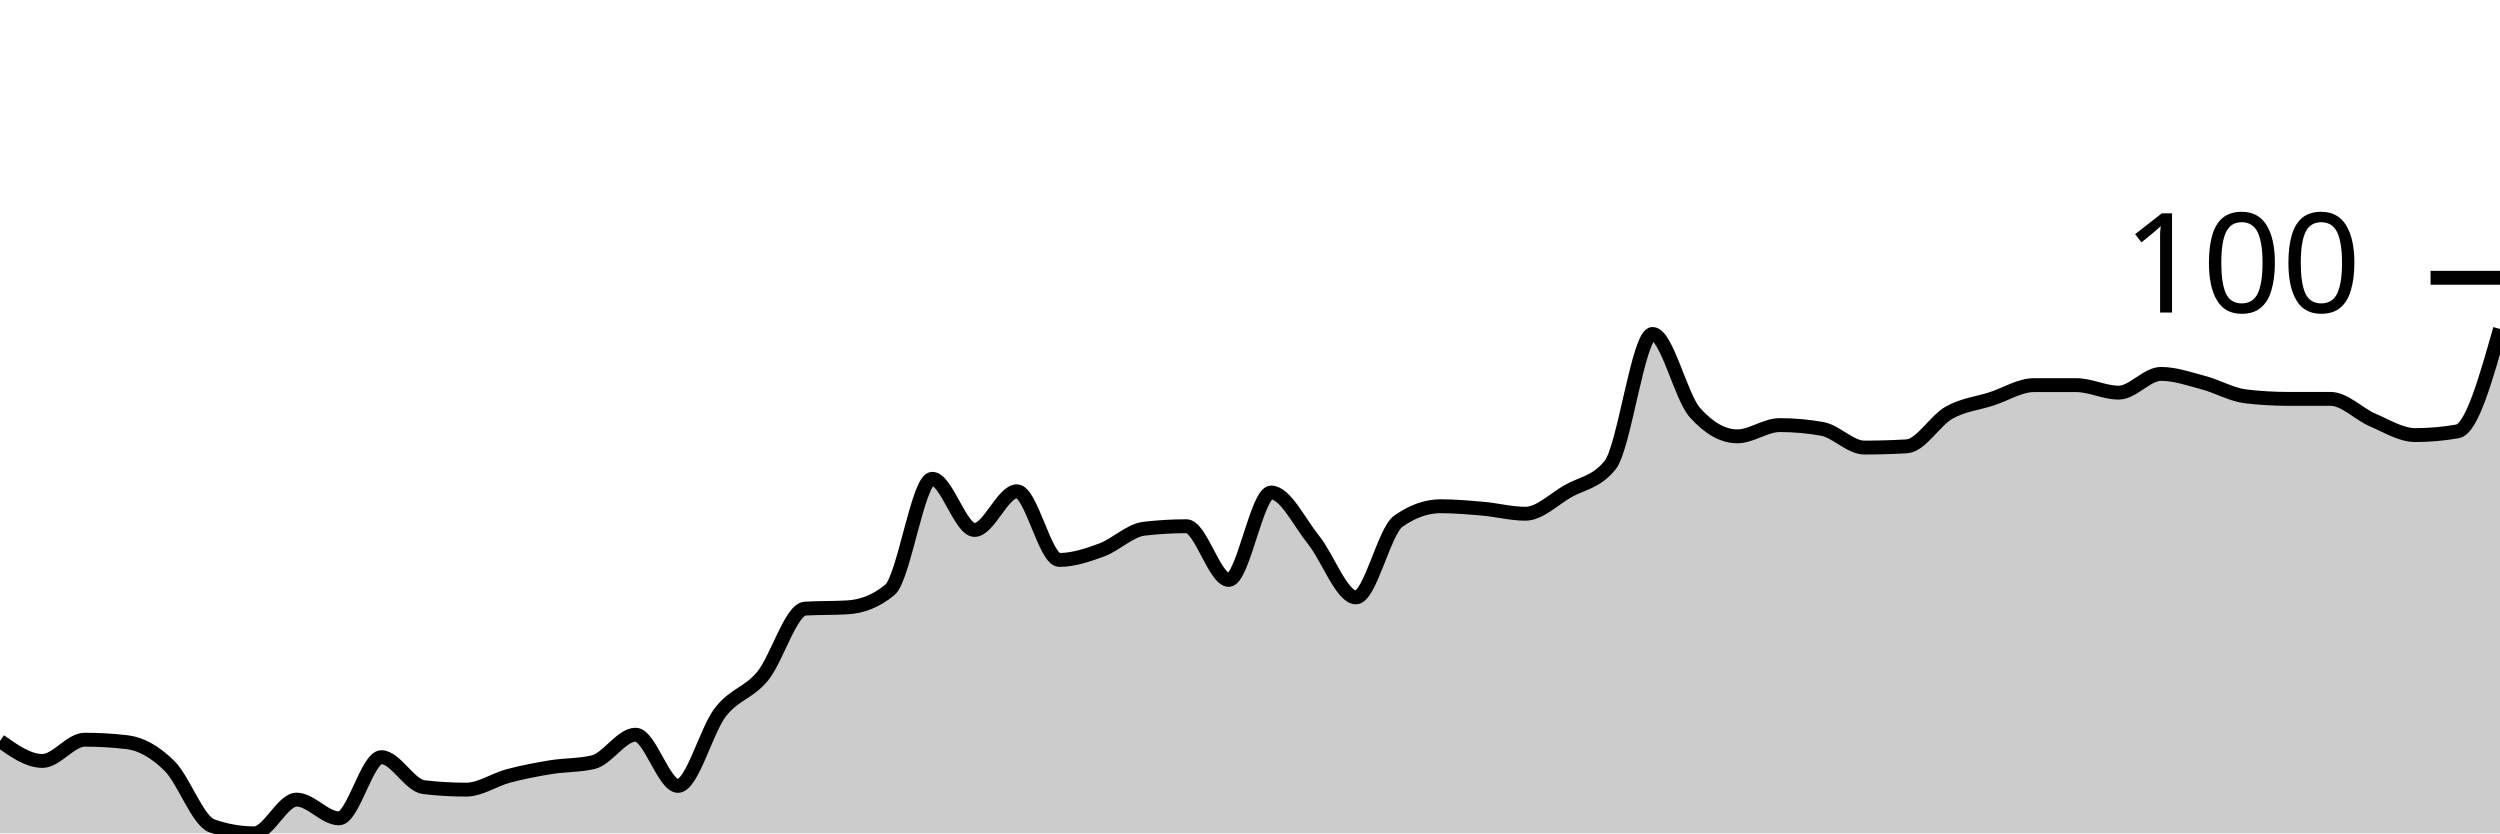
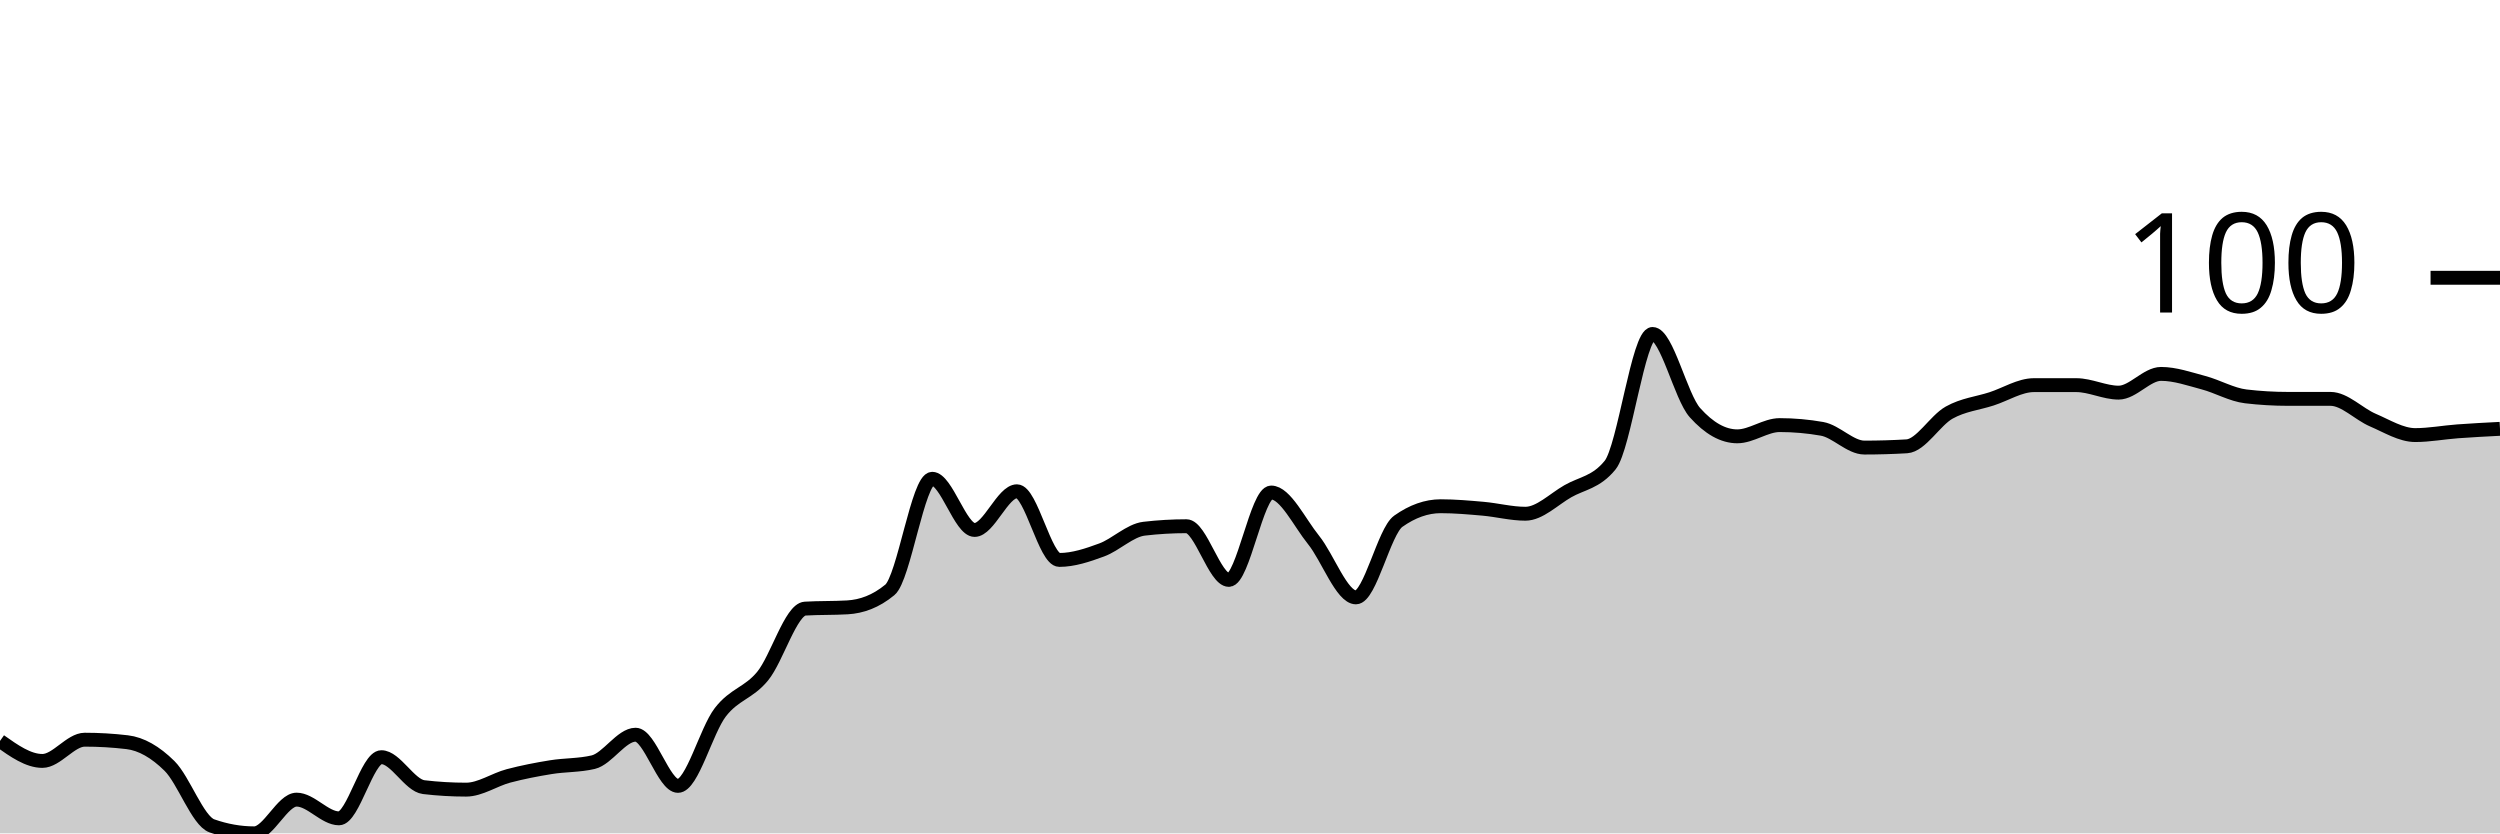
<svg xmlns="http://www.w3.org/2000/svg" viewBox="0 0 180 60">
  <g transform="translate(0,20)">
-     <path class="area" fill="rgba(0, 0, 0, 0.2)" d="M0,33.348C1.017,34.067,2.034,34.787,3.051,34.787C4.068,34.787,5.085,33.258,6.102,33.258C7.119,33.258,8.136,33.318,9.153,33.438C10.169,33.558,11.186,34.142,12.203,35.146C13.22,36.15,14.237,39.101,15.254,39.461C16.271,39.82,17.288,40,18.305,40C19.322,40,20.339,37.573,21.356,37.573C22.373,37.573,23.39,38.921,24.407,38.921C25.424,38.921,26.441,34.517,27.458,34.517C28.475,34.517,29.492,36.554,30.508,36.674C31.525,36.794,32.542,36.854,33.559,36.854C34.576,36.854,35.593,36.135,36.61,35.865C37.627,35.596,38.644,35.401,39.661,35.236C40.678,35.071,41.695,35.116,42.712,34.876C43.729,34.637,44.746,32.899,45.763,32.899C46.78,32.899,47.797,36.584,48.814,36.584C49.831,36.584,50.847,32.599,51.864,31.281C52.881,29.963,53.898,29.918,54.915,28.674C55.932,27.431,56.949,23.88,57.966,23.82C58.983,23.76,60,23.79,61.017,23.73C62.034,23.67,63.051,23.311,64.068,22.472C65.085,21.633,66.102,14.472,67.119,14.472C68.136,14.472,69.153,18.157,70.169,18.157C71.186,18.157,72.203,15.371,73.22,15.371C74.237,15.371,75.254,20.315,76.271,20.315C77.288,20.315,78.305,19.97,79.322,19.596C80.339,19.221,81.356,18.187,82.373,18.067C83.39,17.948,84.407,17.888,85.424,17.888C86.441,17.888,87.458,21.753,88.475,21.753C89.492,21.753,90.508,15.461,91.525,15.461C92.542,15.461,93.559,17.618,94.576,18.876C95.593,20.135,96.61,23.011,97.627,23.011C98.644,23.011,99.661,18.247,100.678,17.528C101.695,16.809,102.712,16.449,103.729,16.449C104.746,16.449,105.763,16.539,106.78,16.629C107.797,16.719,108.814,16.989,109.831,16.989C110.847,16.989,111.864,15.955,112.881,15.371C113.898,14.787,114.915,14.742,115.932,13.483C116.949,12.225,117.966,4.045,118.983,4.045C120,4.045,121.017,8.569,122.034,9.708C123.051,10.846,124.068,11.416,125.085,11.416C126.102,11.416,127.119,10.607,128.136,10.607C129.153,10.607,130.169,10.697,131.186,10.876C132.203,11.056,133.22,12.225,134.237,12.225C135.254,12.225,136.271,12.195,137.288,12.135C138.305,12.075,139.322,10.277,140.339,9.708C141.356,9.139,142.373,9.049,143.39,8.719C144.407,8.39,145.424,7.73,146.441,7.73C147.458,7.73,148.475,7.73,149.492,7.73C150.508,7.73,151.525,8.27,152.542,8.27C153.559,8.27,154.576,6.921,155.593,6.921C156.61,6.921,157.627,7.281,158.644,7.551C159.661,7.82,160.678,8.419,161.695,8.539C162.712,8.659,163.729,8.719,164.746,8.719C165.763,8.719,166.78,8.719,167.797,8.719C168.814,8.719,169.831,9.813,170.847,10.247C171.864,10.682,172.881,11.326,173.898,11.326C174.915,11.326,175.932,11.236,176.949,11.056C177.966,10.876,178.983,7.281,180,3.685L180,40C178.983,40,177.966,40,176.949,40C175.932,40,174.915,40,173.898,40C172.881,40,171.864,40,170.847,40C169.831,40,168.814,40,167.797,40C166.78,40,165.763,40,164.746,40C163.729,40,162.712,40,161.695,40C160.678,40,159.661,40,158.644,40C157.627,40,156.61,40,155.593,40C154.576,40,153.559,40,152.542,40C151.525,40,150.508,40,149.492,40C148.475,40,147.458,40,146.441,40C145.424,40,144.407,40,143.39,40C142.373,40,141.356,40,140.339,40C139.322,40,138.305,40,137.288,40C136.271,40,135.254,40,134.237,40C133.22,40,132.203,40,131.186,40C130.169,40,129.153,40,128.136,40C127.119,40,126.102,40,125.085,40C124.068,40,123.051,40,122.034,40C121.017,40,120,40,118.983,40C117.966,40,116.949,40,115.932,40C114.915,40,113.898,40,112.881,40C111.864,40,110.847,40,109.831,40C108.814,40,107.797,40,106.78,40C105.763,40,104.746,40,103.729,40C102.712,40,101.695,40,100.678,40C99.661,40,98.644,40,97.627,40C96.61,40,95.593,40,94.576,40C93.559,40,92.542,40,91.525,40C90.508,40,89.492,40,88.475,40C87.458,40,86.441,40,85.424,40C84.407,40,83.39,40,82.373,40C81.356,40,80.339,40,79.322,40C78.305,40,77.288,40,76.271,40C75.254,40,74.237,40,73.22,40C72.203,40,71.186,40,70.169,40C69.153,40,68.136,40,67.119,40C66.102,40,65.085,40,64.068,40C63.051,40,62.034,40,61.017,40C60,40,58.983,40,57.966,40C56.949,40,55.932,40,54.915,40C53.898,40,52.881,40,51.864,40C50.847,40,49.831,40,48.814,40C47.797,40,46.78,40,45.763,40C44.746,40,43.729,40,42.712,40C41.695,40,40.678,40,39.661,40C38.644,40,37.627,40,36.61,40C35.593,40,34.576,40,33.559,40C32.542,40,31.525,40,30.508,40C29.492,40,28.475,40,27.458,40C26.441,40,25.424,40,24.407,40C23.39,40,22.373,40,21.356,40C20.339,40,19.322,40,18.305,40C17.288,40,16.271,40,15.254,40C14.237,40,13.22,40,12.203,40C11.186,40,10.169,40,9.153,40C8.136,40,7.119,40,6.102,40C5.085,40,4.068,40,3.051,40C2.034,40,1.017,40,0,40Z" />
-     <path class="line" stroke="black" fill="none" d="M0,33.348C1.017,34.067,2.034,34.787,3.051,34.787C4.068,34.787,5.085,33.258,6.102,33.258C7.119,33.258,8.136,33.318,9.153,33.438C10.169,33.558,11.186,34.142,12.203,35.146C13.22,36.15,14.237,39.101,15.254,39.461C16.271,39.82,17.288,40,18.305,40C19.322,40,20.339,37.573,21.356,37.573C22.373,37.573,23.39,38.921,24.407,38.921C25.424,38.921,26.441,34.517,27.458,34.517C28.475,34.517,29.492,36.554,30.508,36.674C31.525,36.794,32.542,36.854,33.559,36.854C34.576,36.854,35.593,36.135,36.61,35.865C37.627,35.596,38.644,35.401,39.661,35.236C40.678,35.071,41.695,35.116,42.712,34.876C43.729,34.637,44.746,32.899,45.763,32.899C46.78,32.899,47.797,36.584,48.814,36.584C49.831,36.584,50.847,32.599,51.864,31.281C52.881,29.963,53.898,29.918,54.915,28.674C55.932,27.431,56.949,23.88,57.966,23.82C58.983,23.76,60,23.79,61.017,23.73C62.034,23.67,63.051,23.311,64.068,22.472C65.085,21.633,66.102,14.472,67.119,14.472C68.136,14.472,69.153,18.157,70.169,18.157C71.186,18.157,72.203,15.371,73.22,15.371C74.237,15.371,75.254,20.315,76.271,20.315C77.288,20.315,78.305,19.97,79.322,19.596C80.339,19.221,81.356,18.187,82.373,18.067C83.39,17.948,84.407,17.888,85.424,17.888C86.441,17.888,87.458,21.753,88.475,21.753C89.492,21.753,90.508,15.461,91.525,15.461C92.542,15.461,93.559,17.618,94.576,18.876C95.593,20.135,96.61,23.011,97.627,23.011C98.644,23.011,99.661,18.247,100.678,17.528C101.695,16.809,102.712,16.449,103.729,16.449C104.746,16.449,105.763,16.539,106.78,16.629C107.797,16.719,108.814,16.989,109.831,16.989C110.847,16.989,111.864,15.955,112.881,15.371C113.898,14.787,114.915,14.742,115.932,13.483C116.949,12.225,117.966,4.045,118.983,4.045C120,4.045,121.017,8.569,122.034,9.708C123.051,10.846,124.068,11.416,125.085,11.416C126.102,11.416,127.119,10.607,128.136,10.607C129.153,10.607,130.169,10.697,131.186,10.876C132.203,11.056,133.22,12.225,134.237,12.225C135.254,12.225,136.271,12.195,137.288,12.135C138.305,12.075,139.322,10.277,140.339,9.708C141.356,9.139,142.373,9.049,143.39,8.719C144.407,8.39,145.424,7.73,146.441,7.73C147.458,7.73,148.475,7.73,149.492,7.73C150.508,7.73,151.525,8.27,152.542,8.27C153.559,8.27,154.576,6.921,155.593,6.921C156.61,6.921,157.627,7.281,158.644,7.551C159.661,7.82,160.678,8.419,161.695,8.539C162.712,8.659,163.729,8.719,164.746,8.719C165.763,8.719,166.78,8.719,167.797,8.719C168.814,8.719,169.831,9.813,170.847,10.247C171.864,10.682,172.881,11.326,173.898,11.326C174.915,11.326,175.932,11.236,176.949,11.056C177.966,10.876,178.983,7.281,180,3.685" />
+     <path class="area" fill="rgba(0, 0, 0, 0.2)" d="M0,33.348C1.017,34.067,2.034,34.787,3.051,34.787C4.068,34.787,5.085,33.258,6.102,33.258C7.119,33.258,8.136,33.318,9.153,33.438C10.169,33.558,11.186,34.142,12.203,35.146C13.22,36.15,14.237,39.101,15.254,39.461C16.271,39.82,17.288,40,18.305,40C19.322,40,20.339,37.573,21.356,37.573C22.373,37.573,23.39,38.921,24.407,38.921C25.424,38.921,26.441,34.517,27.458,34.517C28.475,34.517,29.492,36.554,30.508,36.674C31.525,36.794,32.542,36.854,33.559,36.854C34.576,36.854,35.593,36.135,36.61,35.865C37.627,35.596,38.644,35.401,39.661,35.236C40.678,35.071,41.695,35.116,42.712,34.876C43.729,34.637,44.746,32.899,45.763,32.899C46.78,32.899,47.797,36.584,48.814,36.584C49.831,36.584,50.847,32.599,51.864,31.281C52.881,29.963,53.898,29.918,54.915,28.674C55.932,27.431,56.949,23.88,57.966,23.82C58.983,23.76,60,23.79,61.017,23.73C62.034,23.67,63.051,23.311,64.068,22.472C65.085,21.633,66.102,14.472,67.119,14.472C68.136,14.472,69.153,18.157,70.169,18.157C71.186,18.157,72.203,15.371,73.22,15.371C74.237,15.371,75.254,20.315,76.271,20.315C77.288,20.315,78.305,19.97,79.322,19.596C80.339,19.221,81.356,18.187,82.373,18.067C83.39,17.948,84.407,17.888,85.424,17.888C86.441,17.888,87.458,21.753,88.475,21.753C89.492,21.753,90.508,15.461,91.525,15.461C92.542,15.461,93.559,17.618,94.576,18.876C95.593,20.135,96.61,23.011,97.627,23.011C98.644,23.011,99.661,18.247,100.678,17.528C101.695,16.809,102.712,16.449,103.729,16.449C104.746,16.449,105.763,16.539,106.78,16.629C107.797,16.719,108.814,16.989,109.831,16.989C110.847,16.989,111.864,15.955,112.881,15.371C113.898,14.787,114.915,14.742,115.932,13.483C116.949,12.225,117.966,4.045,118.983,4.045C120,4.045,121.017,8.569,122.034,9.708C123.051,10.846,124.068,11.416,125.085,11.416C126.102,11.416,127.119,10.607,128.136,10.607C129.153,10.607,130.169,10.697,131.186,10.876C132.203,11.056,133.22,12.225,134.237,12.225C135.254,12.225,136.271,12.195,137.288,12.135C138.305,12.075,139.322,10.277,140.339,9.708C141.356,9.139,142.373,9.049,143.39,8.719C144.407,8.39,145.424,7.73,146.441,7.73C147.458,7.73,148.475,7.73,149.492,7.73C150.508,7.73,151.525,8.27,152.542,8.27C153.559,8.27,154.576,6.921,155.593,6.921C156.61,6.921,157.627,7.281,158.644,7.551C159.661,7.82,160.678,8.419,161.695,8.539C162.712,8.659,163.729,8.719,164.746,8.719C165.763,8.719,166.78,8.719,167.797,8.719C168.814,8.719,169.831,9.813,170.847,10.247C171.864,10.682,172.881,11.326,173.898,11.326C174.915,11.326,175.932,11.131,176.949,11.056C177.966,10.981,178.983,10.929,180,10.876L180,40C178.983,40,177.966,40,176.949,40C175.932,40,174.915,40,173.898,40C172.881,40,171.864,40,170.847,40C169.831,40,168.814,40,167.797,40C166.78,40,165.763,40,164.746,40C163.729,40,162.712,40,161.695,40C160.678,40,159.661,40,158.644,40C157.627,40,156.61,40,155.593,40C154.576,40,153.559,40,152.542,40C151.525,40,150.508,40,149.492,40C148.475,40,147.458,40,146.441,40C145.424,40,144.407,40,143.39,40C142.373,40,141.356,40,140.339,40C139.322,40,138.305,40,137.288,40C136.271,40,135.254,40,134.237,40C133.22,40,132.203,40,131.186,40C130.169,40,129.153,40,128.136,40C127.119,40,126.102,40,125.085,40C124.068,40,123.051,40,122.034,40C121.017,40,120,40,118.983,40C117.966,40,116.949,40,115.932,40C114.915,40,113.898,40,112.881,40C111.864,40,110.847,40,109.831,40C108.814,40,107.797,40,106.78,40C105.763,40,104.746,40,103.729,40C102.712,40,101.695,40,100.678,40C99.661,40,98.644,40,97.627,40C96.61,40,95.593,40,94.576,40C93.559,40,92.542,40,91.525,40C90.508,40,89.492,40,88.475,40C87.458,40,86.441,40,85.424,40C84.407,40,83.39,40,82.373,40C81.356,40,80.339,40,79.322,40C78.305,40,77.288,40,76.271,40C75.254,40,74.237,40,73.22,40C72.203,40,71.186,40,70.169,40C69.153,40,68.136,40,67.119,40C66.102,40,65.085,40,64.068,40C63.051,40,62.034,40,61.017,40C60,40,58.983,40,57.966,40C56.949,40,55.932,40,54.915,40C53.898,40,52.881,40,51.864,40C50.847,40,49.831,40,48.814,40C47.797,40,46.78,40,45.763,40C44.746,40,43.729,40,42.712,40C41.695,40,40.678,40,39.661,40C38.644,40,37.627,40,36.61,40C35.593,40,34.576,40,33.559,40C32.542,40,31.525,40,30.508,40C29.492,40,28.475,40,27.458,40C26.441,40,25.424,40,24.407,40C23.39,40,22.373,40,21.356,40C20.339,40,19.322,40,18.305,40C17.288,40,16.271,40,15.254,40C14.237,40,13.22,40,12.203,40C11.186,40,10.169,40,9.153,40C8.136,40,7.119,40,6.102,40C5.085,40,4.068,40,3.051,40C2.034,40,1.017,40,0,40Z" />
+     <path class="line" stroke="black" fill="none" d="M0,33.348C1.017,34.067,2.034,34.787,3.051,34.787C4.068,34.787,5.085,33.258,6.102,33.258C7.119,33.258,8.136,33.318,9.153,33.438C10.169,33.558,11.186,34.142,12.203,35.146C13.22,36.15,14.237,39.101,15.254,39.461C16.271,39.82,17.288,40,18.305,40C19.322,40,20.339,37.573,21.356,37.573C22.373,37.573,23.39,38.921,24.407,38.921C25.424,38.921,26.441,34.517,27.458,34.517C28.475,34.517,29.492,36.554,30.508,36.674C31.525,36.794,32.542,36.854,33.559,36.854C34.576,36.854,35.593,36.135,36.61,35.865C37.627,35.596,38.644,35.401,39.661,35.236C40.678,35.071,41.695,35.116,42.712,34.876C43.729,34.637,44.746,32.899,45.763,32.899C46.78,32.899,47.797,36.584,48.814,36.584C49.831,36.584,50.847,32.599,51.864,31.281C52.881,29.963,53.898,29.918,54.915,28.674C55.932,27.431,56.949,23.88,57.966,23.82C58.983,23.76,60,23.79,61.017,23.73C62.034,23.67,63.051,23.311,64.068,22.472C65.085,21.633,66.102,14.472,67.119,14.472C68.136,14.472,69.153,18.157,70.169,18.157C71.186,18.157,72.203,15.371,73.22,15.371C74.237,15.371,75.254,20.315,76.271,20.315C77.288,20.315,78.305,19.97,79.322,19.596C80.339,19.221,81.356,18.187,82.373,18.067C83.39,17.948,84.407,17.888,85.424,17.888C86.441,17.888,87.458,21.753,88.475,21.753C89.492,21.753,90.508,15.461,91.525,15.461C92.542,15.461,93.559,17.618,94.576,18.876C95.593,20.135,96.61,23.011,97.627,23.011C98.644,23.011,99.661,18.247,100.678,17.528C101.695,16.809,102.712,16.449,103.729,16.449C104.746,16.449,105.763,16.539,106.78,16.629C107.797,16.719,108.814,16.989,109.831,16.989C110.847,16.989,111.864,15.955,112.881,15.371C113.898,14.787,114.915,14.742,115.932,13.483C116.949,12.225,117.966,4.045,118.983,4.045C120,4.045,121.017,8.569,122.034,9.708C123.051,10.846,124.068,11.416,125.085,11.416C126.102,11.416,127.119,10.607,128.136,10.607C129.153,10.607,130.169,10.697,131.186,10.876C132.203,11.056,133.22,12.225,134.237,12.225C135.254,12.225,136.271,12.195,137.288,12.135C138.305,12.075,139.322,10.277,140.339,9.708C141.356,9.139,142.373,9.049,143.39,8.719C144.407,8.39,145.424,7.73,146.441,7.73C147.458,7.73,148.475,7.73,149.492,7.73C150.508,7.73,151.525,8.27,152.542,8.27C153.559,8.27,154.576,6.921,155.593,6.921C156.61,6.921,157.627,7.281,158.644,7.551C159.661,7.82,160.678,8.419,161.695,8.539C162.712,8.659,163.729,8.719,164.746,8.719C165.763,8.719,166.78,8.719,167.797,8.719C168.814,8.719,169.831,9.813,170.847,10.247C171.864,10.682,172.881,11.326,173.898,11.326C174.915,11.326,175.932,11.131,176.949,11.056C177.966,10.981,178.983,10.929,180,10.876" />
    <path class="axis-ceiling" stroke-width="1" stroke="black" fill="none" d="M175,0L180,0" />
    <text class="axis-ceiling-label" font-family="sans-serif" text-anchor="end" font-size="10px" x="170" y="2.5">100</text>
  </g>
</svg>
